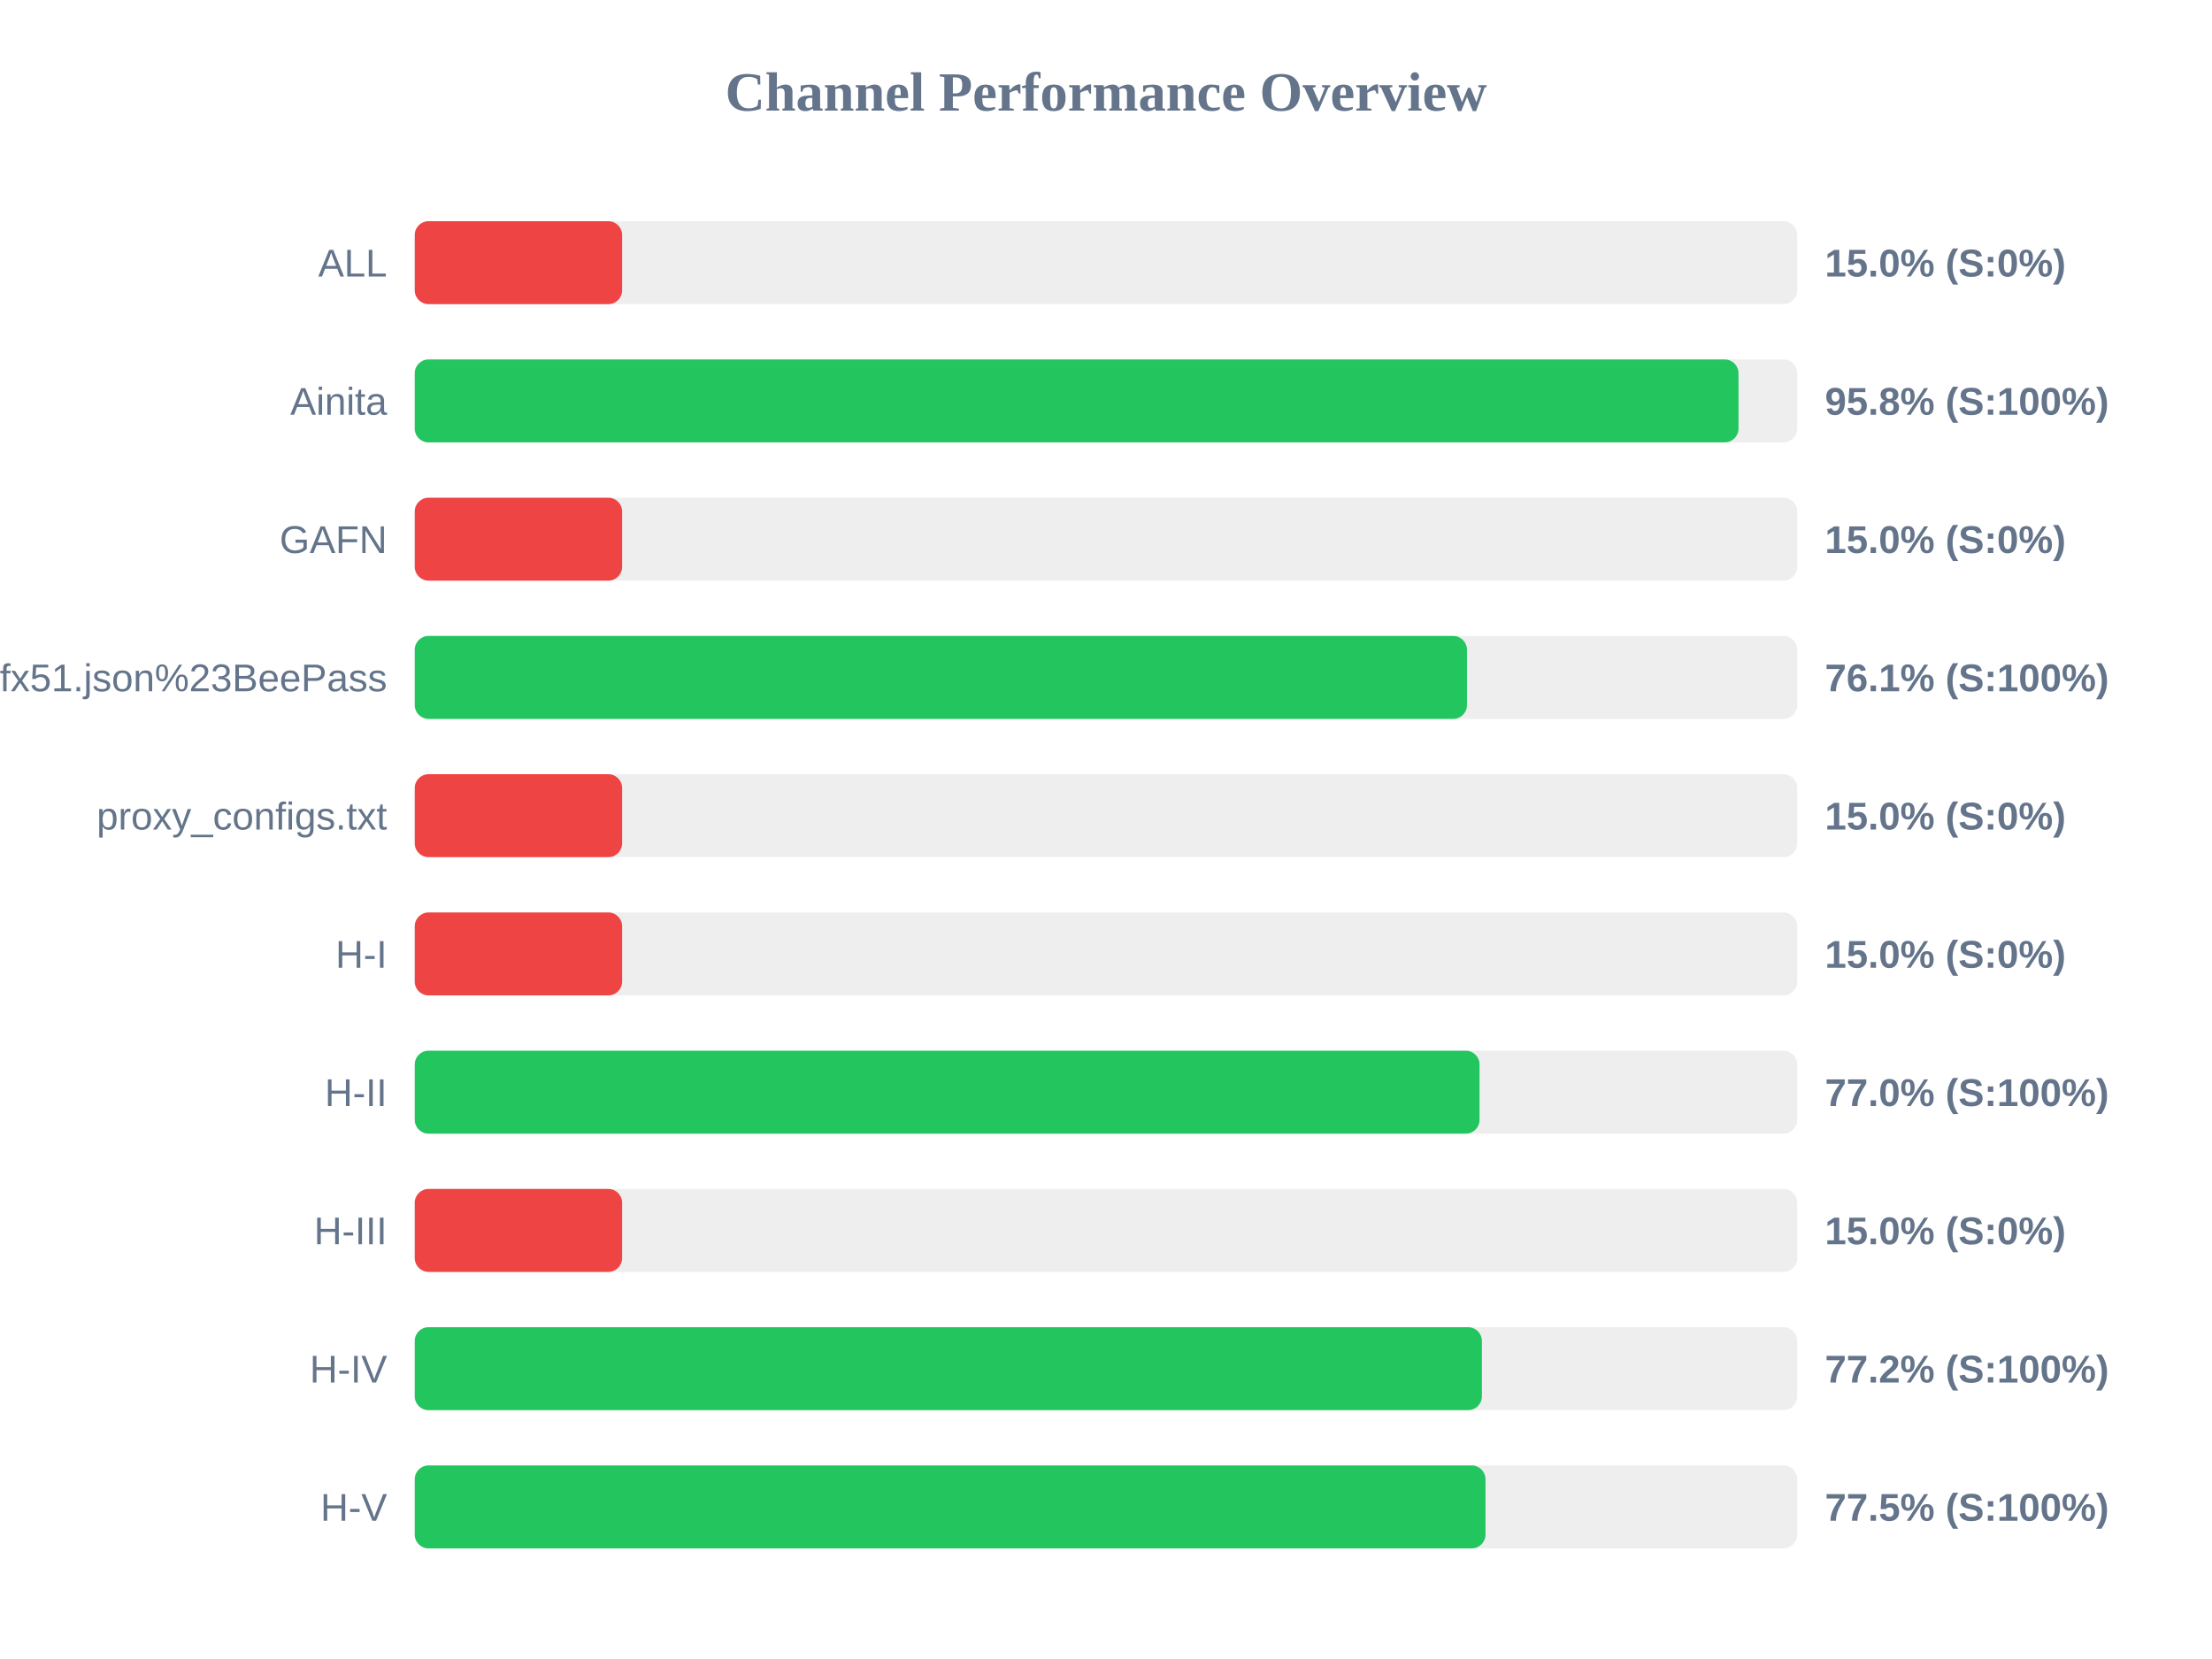
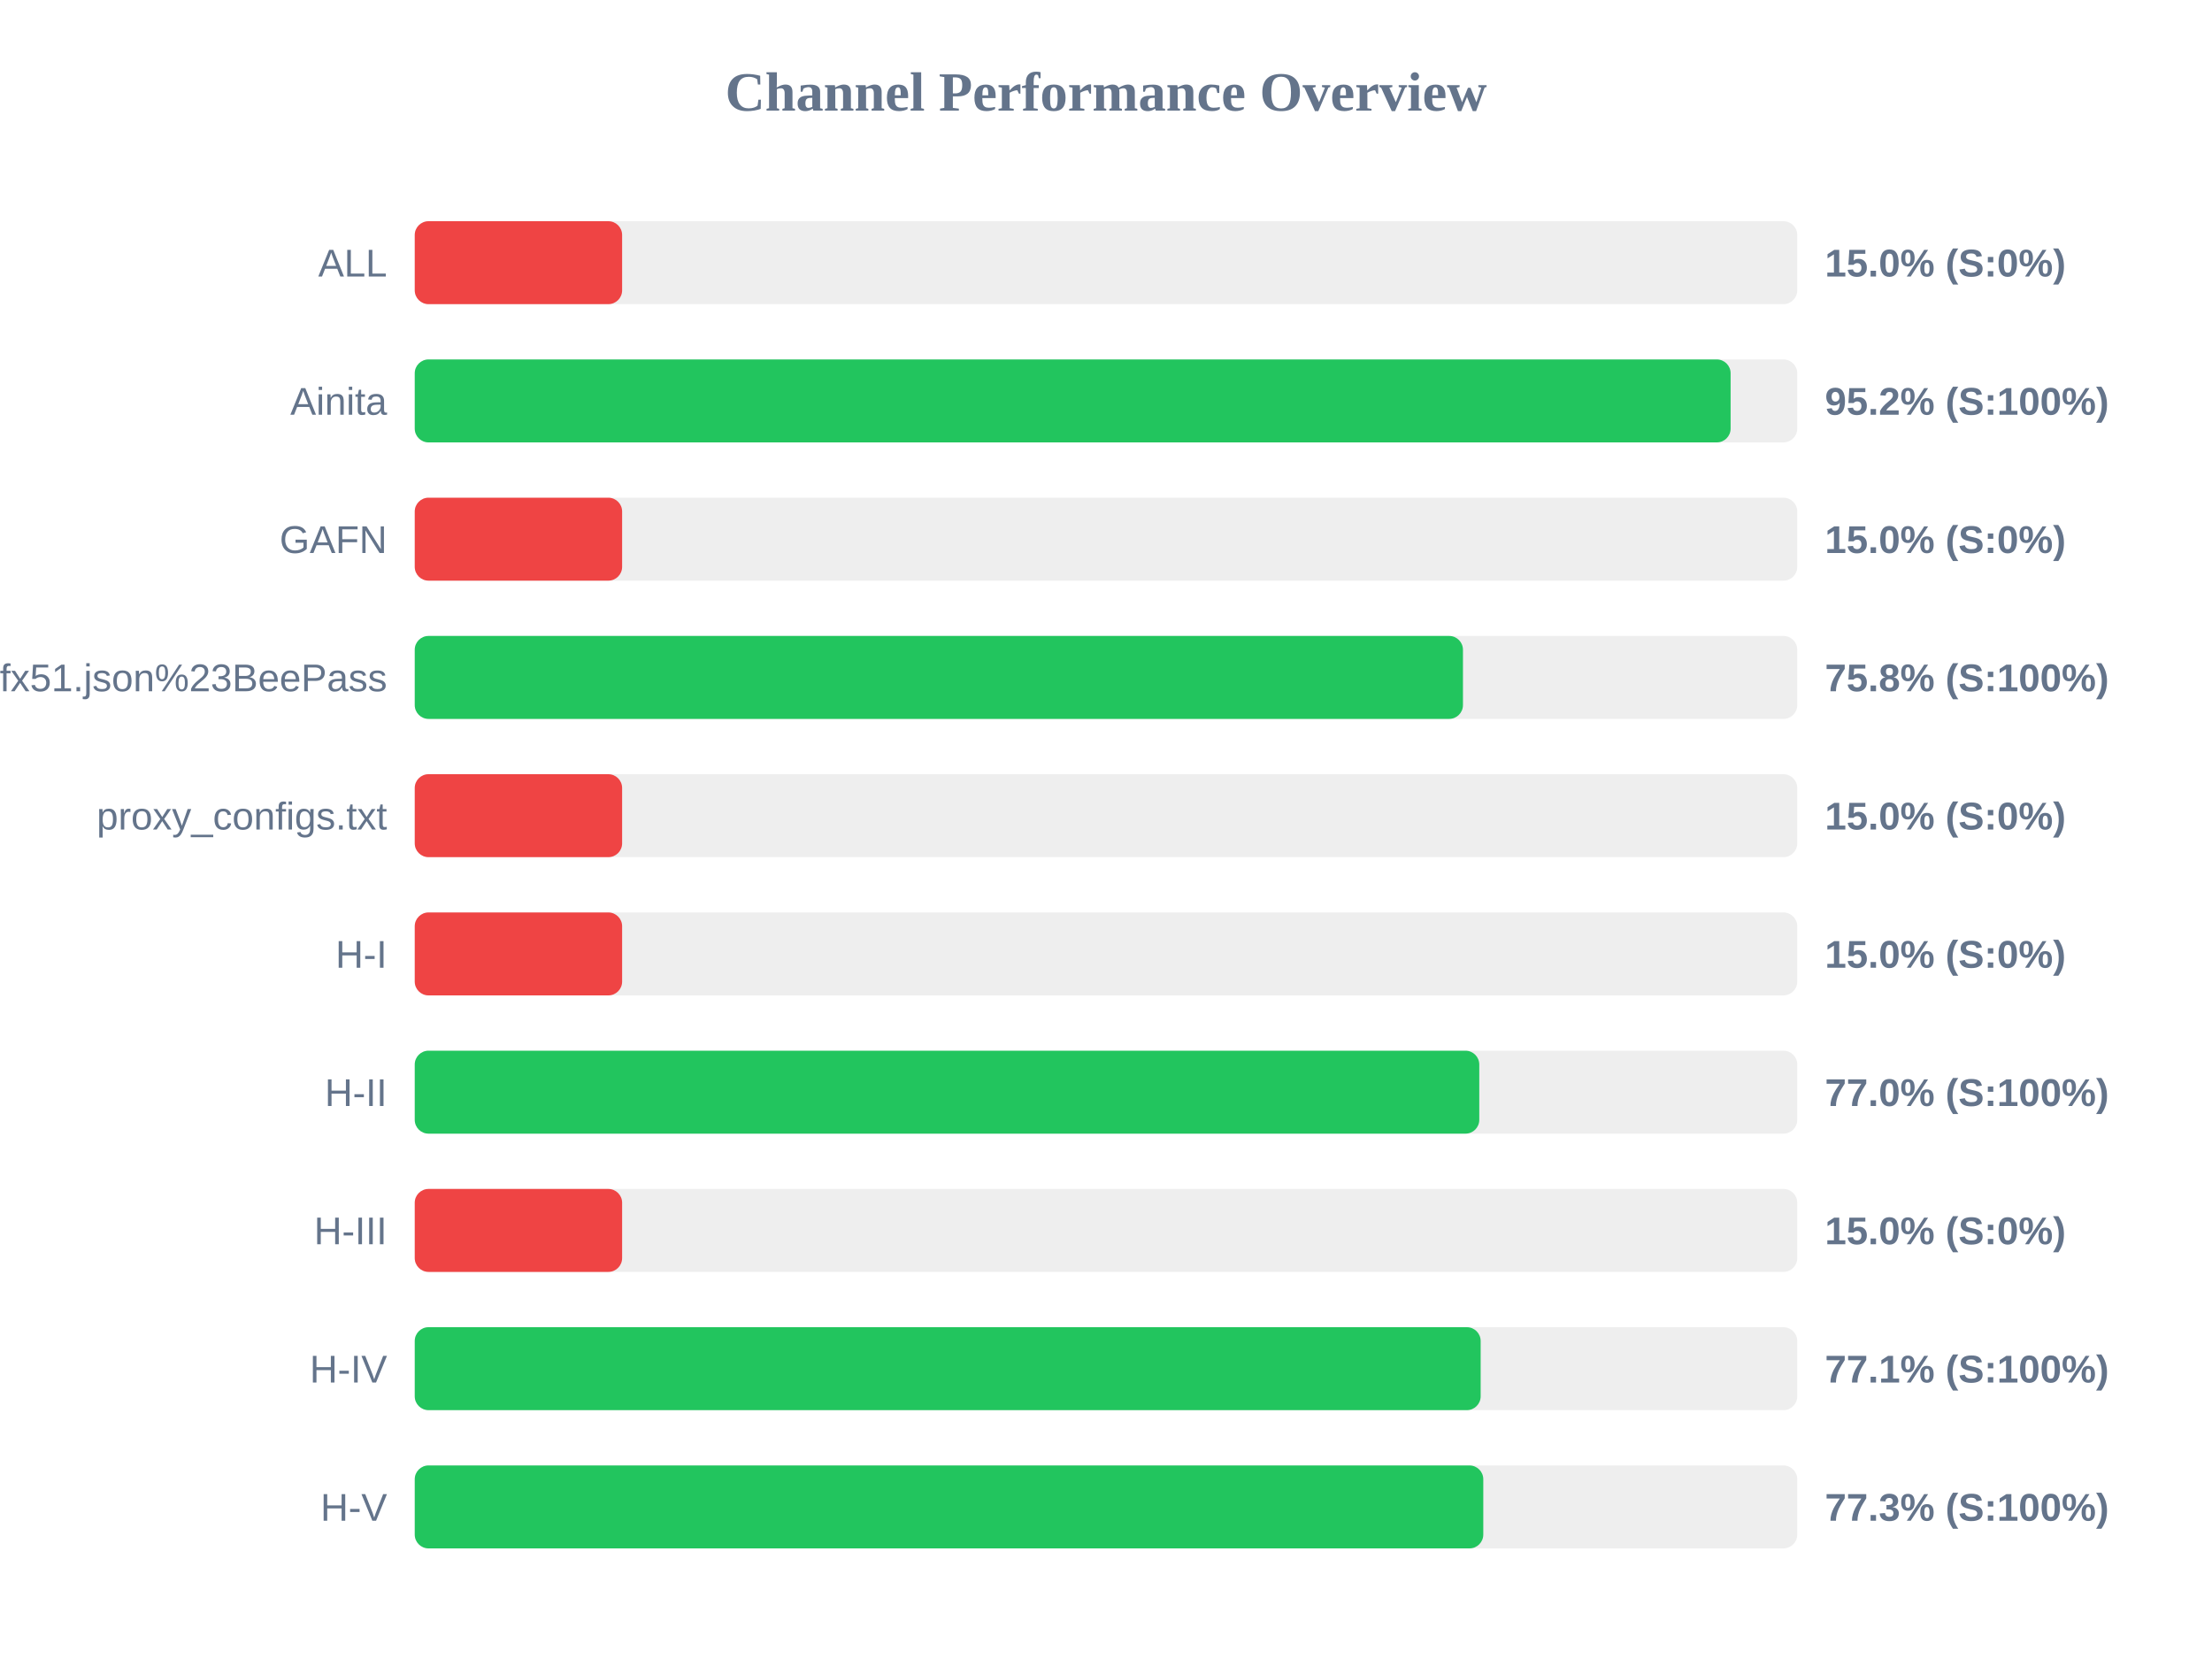
<svg xmlns="http://www.w3.org/2000/svg" width="800" height="600" version="1.1">
  <style>
        .row { font: 14px Arial; fill: #64748b; }
        .score { font: bold 14px Arial; fill: #64748b; }
    </style>
  <text x="400" y="40" text-anchor="middle" font-size="20px" font-weight="bold" fill="#64748b">Channel Performance Overview</text>
  <rect x="150" y="80" width="500" height="30" fill="#eee" rx="5" />
  <rect x="150" y="80" width="75.0" height="30" fill="#ef4444" rx="5" />
  <text x="140" y="100" text-anchor="end" class="row">ALL</text>
  <text x="660" y="100" text-anchor="start" class="score">15.0% (S:0%)</text>
  <rect x="150" y="130" width="500" height="30" fill="#eee" rx="5" />
-   <rect x="150" y="130" width="478.75" height="30" fill="#22c55e" rx="5" />
+   <rect x="150" y="130" width="475.9" height="30" fill="#22c55e" rx="5" />
  <text x="140" y="150" text-anchor="end" class="row">Ainita</text>
-   <text x="660" y="150" text-anchor="start" class="score">95.8% (S:100%)</text>
+   <text x="660" y="150" text-anchor="start" class="score">95.2% (S:100%)</text>
  <rect x="150" y="180" width="500" height="30" fill="#eee" rx="5" />
  <rect x="150" y="180" width="75.0" height="30" fill="#ef4444" rx="5" />
  <text x="140" y="200" text-anchor="end" class="row">GAFN</text>
  <text x="660" y="200" text-anchor="start" class="score">15.0% (S:0%)</text>
  <rect x="150" y="230" width="500" height="30" fill="#eee" rx="5" />
-   <rect x="150" y="230" width="380.55" height="30" fill="#22c55e" rx="5" />
+   <rect x="150" y="230" width="379.1" height="30" fill="#22c55e" rx="5" />
  <text x="140" y="250" text-anchor="end" class="row">sub?s=ssconf%3A%2F%2Fs3.amazonaws.com%2Fbeedynconprd%2Fzf38bv6oxi1nv3wfkpmxyfl8yj5fargza3foantoalu16vznl0ckxx7bgf1ufx51.json%23BeePass</text>
-   <text x="660" y="250" text-anchor="start" class="score">76.1% (S:100%)</text>
+   <text x="660" y="250" text-anchor="start" class="score">75.8% (S:100%)</text>
  <rect x="150" y="280" width="500" height="30" fill="#eee" rx="5" />
  <rect x="150" y="280" width="75.0" height="30" fill="#ef4444" rx="5" />
  <text x="140" y="300" text-anchor="end" class="row">proxy_configs.txt</text>
  <text x="660" y="300" text-anchor="start" class="score">15.0% (S:0%)</text>
  <rect x="150" y="330" width="500" height="30" fill="#eee" rx="5" />
  <rect x="150" y="330" width="75.0" height="30" fill="#ef4444" rx="5" />
  <text x="140" y="350" text-anchor="end" class="row">H-I</text>
  <text x="660" y="350" text-anchor="start" class="score">15.0% (S:0%)</text>
  <rect x="150" y="380" width="500" height="30" fill="#eee" rx="5" />
-   <rect x="150" y="380" width="385.1" height="30" fill="#22c55e" rx="5" />
+   <rect x="150" y="380" width="385.0" height="30" fill="#22c55e" rx="5" />
  <text x="140" y="400" text-anchor="end" class="row">H-II</text>
  <text x="660" y="400" text-anchor="start" class="score">77.0% (S:100%)</text>
  <rect x="150" y="430" width="500" height="30" fill="#eee" rx="5" />
  <rect x="150" y="430" width="75.0" height="30" fill="#ef4444" rx="5" />
  <text x="140" y="450" text-anchor="end" class="row">H-III</text>
  <text x="660" y="450" text-anchor="start" class="score">15.0% (S:0%)</text>
  <rect x="150" y="480" width="500" height="30" fill="#eee" rx="5" />
-   <rect x="150" y="480" width="385.95" height="30" fill="#22c55e" rx="5" />
+   <rect x="150" y="480" width="385.5" height="30" fill="#22c55e" rx="5" />
  <text x="140" y="500" text-anchor="end" class="row">H-IV</text>
-   <text x="660" y="500" text-anchor="start" class="score">77.2% (S:100%)</text>
+   <text x="660" y="500" text-anchor="start" class="score">77.1% (S:100%)</text>
  <rect x="150" y="530" width="500" height="30" fill="#eee" rx="5" />
-   <rect x="150" y="530" width="387.25" height="30" fill="#22c55e" rx="5" />
+   <rect x="150" y="530" width="386.45" height="30" fill="#22c55e" rx="5" />
  <text x="140" y="550" text-anchor="end" class="row">H-V</text>
-   <text x="660" y="550" text-anchor="start" class="score">77.5% (S:100%)</text>
+   <text x="660" y="550" text-anchor="start" class="score">77.3% (S:100%)</text>
</svg>
